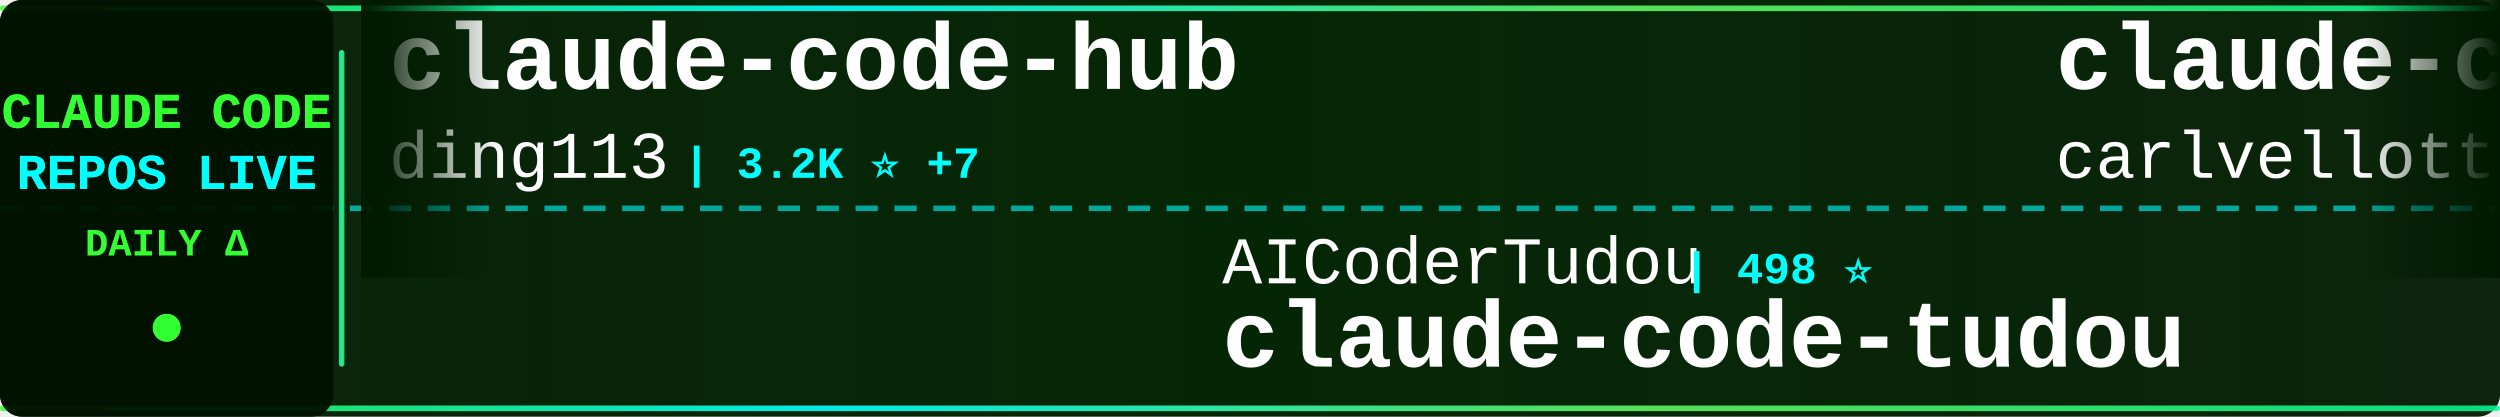
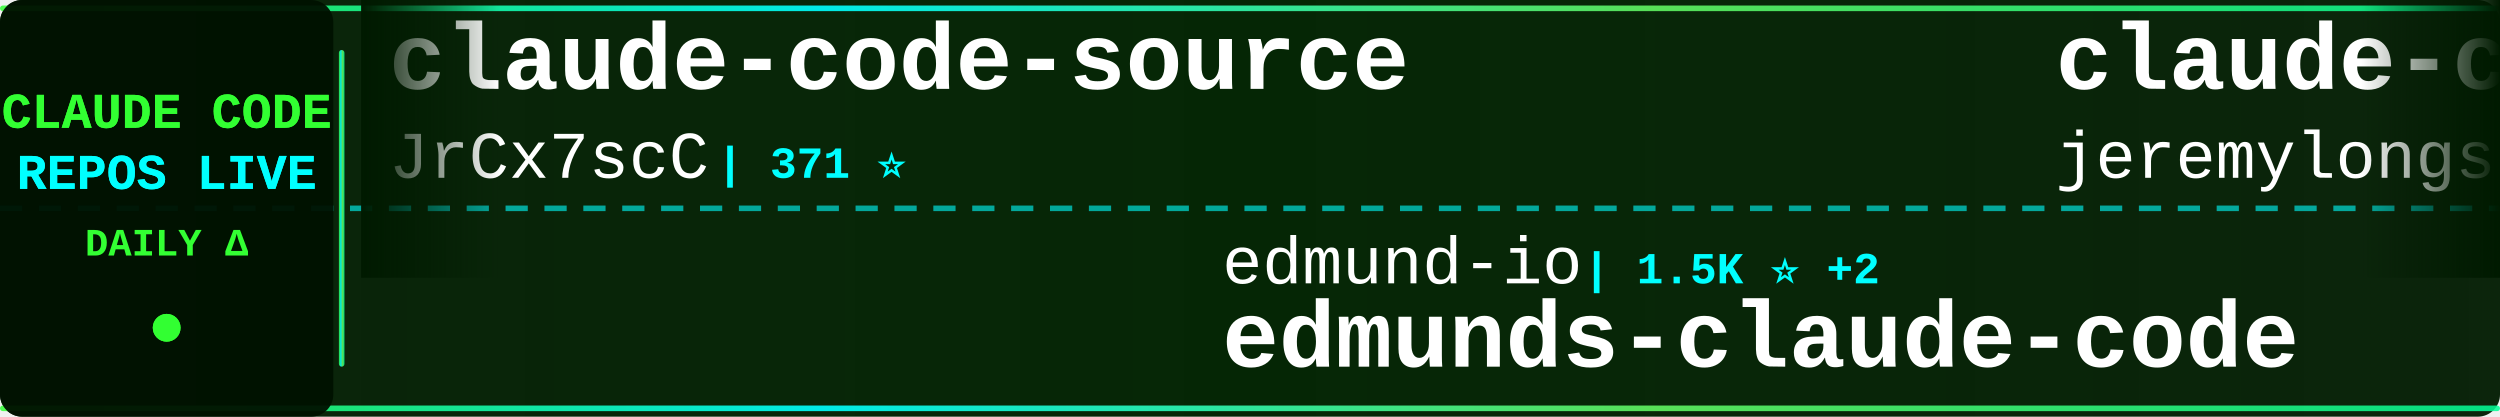
<svg xmlns="http://www.w3.org/2000/svg" width="900" height="150">
  <defs>
    <linearGradient id="tickerBg" x1="0%" y1="0%" x2="100%" y2="0%">
      <stop offset="0%" style="stop-color:#001a00;stop-opacity:0.95" />
      <stop offset="50%" style="stop-color:#002200;stop-opacity:0.98" />
      <stop offset="100%" style="stop-color:#001a00;stop-opacity:0.95" />
    </linearGradient>
    <linearGradient id="borderGrad" x1="0%" y1="0%" x2="100%" y2="0%">
      <stop offset="0%" style="stop-color:#33ff33;stop-opacity:0.85">
        <animate attributeName="stop-opacity" values="0.85;1;0.85" dur="2s" repeatCount="indefinite" />
      </stop>
      <stop offset="33%" style="stop-color:#00ffff;stop-opacity:0.9">
        <animate attributeName="stop-opacity" values="0.9;1;0.9" dur="2.2s" repeatCount="indefinite" />
      </stop>
      <stop offset="66%" style="stop-color:#66ff66;stop-opacity:0.85">
        <animate attributeName="stop-opacity" values="0.85;1;0.85" dur="1.8s" repeatCount="indefinite" />
      </stop>
      <stop offset="100%" style="stop-color:#00ff99;stop-opacity:0.85">
        <animate attributeName="stop-opacity" values="0.85;1;0.85" dur="2s" repeatCount="indefinite" />
      </stop>
    </linearGradient>
    <filter id="textGlow">
      <feGaussianBlur stdDeviation="0.1" result="coloredBlur" />
      <feMerge>
        <feMergeNode in="coloredBlur" />
        <feMergeNode in="SourceGraphic" />
      </feMerge>
    </filter>
    <filter id="metricGlow">
      <feGaussianBlur stdDeviation="0.2" result="coloredBlur" />
      <feMerge>
        <feMergeNode in="coloredBlur" />
        <feMergeNode in="SourceGraphic" />
      </feMerge>
    </filter>
    <linearGradient id="leftFade" x1="0%" y1="0%" x2="100%" y2="0%">
      <stop offset="0%" style="stop-color:#001a00;stop-opacity:1" />
      <stop offset="100%" style="stop-color:#001a00;stop-opacity:0" />
    </linearGradient>
    <linearGradient id="rightFade" x1="0%" y1="0%" x2="100%" y2="0%">
      <stop offset="0%" style="stop-color:#001a00;stop-opacity:0" />
      <stop offset="100%" style="stop-color:#001a00;stop-opacity:1" />
    </linearGradient>
  </defs>
  <rect width="900" height="150" fill="url(#tickerBg)" rx="8" />
  <rect x="0" y="2" width="900" height="2" fill="url(#borderGrad)" rx="1" />
  <rect x="0" y="146" width="900" height="2" fill="url(#borderGrad)" rx="1" />
  <line x1="0" y1="75" x2="900" y2="75" stroke="#00ffff" stroke-width="2" stroke-dasharray="8 6" opacity="0.6" />
  <rect x="0" y="0" width="120" height="150" fill="#001100" opacity="0.95" rx="8" />
  <text x="60" y="46" font-family="'Courier New', monospace" font-size="18" font-weight="bold" fill="#33ff33" text-anchor="middle" filter="url(#textGlow)">
    CLAUDE CODE
  </text>
  <text x="60" y="68" font-family="'Courier New', monospace" font-size="18" font-weight="bold" fill="#00ffff" text-anchor="middle" filter="url(#textGlow)">
    REPOS LIVE
  </text>
  <text x="60" y="92" font-family="'Courier New', monospace" font-size="14" font-weight="bold" fill="#33ff33" text-anchor="middle">
    DAILY Δ
  </text>
  <circle cx="60" cy="118" r="5" fill="#33ff33" filter="url(#metricGlow)">
    <animate attributeName="r" values="4;6;4" dur="1.5s" repeatCount="indefinite" />
    <animate attributeName="opacity" values="0.6;1;0.6" dur="1.5s" repeatCount="indefinite" />
  </circle>
  <rect x="122" y="18" width="2" height="114" fill="url(#borderGrad)" rx="1" />
  <clipPath id="tickerClip">
    <rect x="130" y="0" width="770" height="150" />
  </clipPath>
  <g clip-path="url(#tickerClip)">
    <g id="tickerItems">
      <animateTransform attributeName="transform" attributeType="XML" type="translate" from="0 0" to="-3000 0" dur="54s" repeatCount="indefinite" />
      <g transform="translate(0, 0)">
-         <text x="140" y="32" font-family="'Courier New', monospace" font-size="34" font-weight="bold" fill="#ffffff">claude-code-hub</text>
-         <text x="140" y="64" font-family="'Courier New', monospace" font-size="24" font-weight="normal" fill="#ffffff" opacity="1.0">ding113</text>
-         <text x="246" y="64" font-family="'Courier New', monospace" font-size="16" font-weight="bold" fill="#00ffff"> | 3.2K ⭐ +7</text>
+         <text x="140" y="32" font-family="'Courier New', monospace" font-size="34" font-weight="bold" fill="#ffffff">claude-code-source</text>
+         <text x="140" y="64" font-family="'Courier New', monospace" font-size="24" font-weight="normal" fill="#ffffff" opacity="1.0">JrCx7scC</text>
+         <text x="258" y="64" font-family="'Courier New', monospace" font-size="16" font-weight="bold" fill="#00ffff"> | 371 ⭐</text>
      </g>
      <g transform="translate(300, 0)">
-         <text x="140" y="102" font-family="'Courier New', monospace" font-size="24" font-weight="normal" fill="#ffffff" opacity="1.0">AICoderTudou</text>
-         <text x="306" y="102" font-family="'Courier New', monospace" font-size="16" font-weight="bold" fill="#00ffff"> | 498 ⭐</text>
-         <text x="140" y="132" font-family="'Courier New', monospace" font-size="34" font-weight="bold" fill="#ffffff">claude-code-tudou</text>
+         <text x="140" y="102" font-family="'Courier New', monospace" font-size="24" font-weight="normal" fill="#ffffff" opacity="1.0">edmund-io</text>
+         <text x="270" y="102" font-family="'Courier New', monospace" font-size="16" font-weight="bold" fill="#00ffff"> | 1.5K ⭐ +2</text>
+         <text x="140" y="132" font-family="'Courier New', monospace" font-size="34" font-weight="bold" fill="#ffffff">edmunds-claude-code</text>
      </g>
      <g transform="translate(600, 0)">
-         <text x="140" y="32" font-family="'Courier New', monospace" font-size="34" font-weight="bold" fill="#ffffff">claude-code-pm-course</text>
-         <text x="140" y="64" font-family="'Courier New', monospace" font-size="24" font-weight="normal" fill="#ffffff" opacity="1.0">carlvellotti</text>
-         <text x="306" y="64" font-family="'Courier New', monospace" font-size="16" font-weight="bold" fill="#00ffff"> | 2.1K ⭐ +1</text>
+         <text x="140" y="32" font-family="'Courier New', monospace" font-size="34" font-weight="bold" fill="#ffffff">claude-code-plugins-plus...</text>
+         <text x="140" y="64" font-family="'Courier New', monospace" font-size="24" font-weight="normal" fill="#ffffff" opacity="1.0">jeremylongshore</text>
+         <text x="342" y="64" font-family="'Courier New', monospace" font-size="16" font-weight="bold" fill="#00ffff"> | 2.5K ⭐ +3</text>
      </g>
      <g transform="translate(900, 0)">
-         <text x="140" y="102" font-family="'Courier New', monospace" font-size="24" font-weight="normal" fill="#ffffff" opacity="1.0">lintsinghua</text>
-         <text x="294" y="102" font-family="'Courier New', monospace" font-size="16" font-weight="bold" fill="#00ffff"> | 3.9K ⭐ +13</text>
-         <text x="140" y="132" font-family="'Courier New', monospace" font-size="34" font-weight="bold" fill="#ffffff">claude-code-book</text>
+         <text x="140" y="102" font-family="'Courier New', monospace" font-size="24" font-weight="normal" fill="#ffffff" opacity="1.0">davila7</text>
+         <text x="246" y="102" font-family="'Courier New', monospace" font-size="16" font-weight="bold" fill="#00ffff"> | 29.4K ⭐ +121</text>
+         <text x="140" y="132" font-family="'Courier New', monospace" font-size="34" font-weight="bold" fill="#ffffff">claude-code-templates</text>
      </g>
      <g transform="translate(1200, 0)">
-         <text x="140" y="32" font-family="'Courier New', monospace" font-size="34" font-weight="bold" fill="#ffffff">claude-code-security-rev...</text>
-         <text x="140" y="64" font-family="'Courier New', monospace" font-size="24" font-weight="normal" fill="#ffffff" opacity="1.0">anthropics</text>
-         <text x="282" y="64" font-family="'Courier New', monospace" font-size="16" font-weight="bold" fill="#00ffff"> | 5.5K ⭐ +11</text>
+         <text x="140" y="32" font-family="'Courier New', monospace" font-size="34" font-weight="bold" fill="#ffffff">claude-code-source-build</text>
+         <text x="140" y="64" font-family="'Courier New', monospace" font-size="24" font-weight="normal" fill="#ffffff" opacity="1.0">andrew-kramer-inno</text>
+         <text x="378" y="64" font-family="'Courier New', monospace" font-size="16" font-weight="bold" fill="#00ffff"> | 595 ⭐ +1</text>
      </g>
      <g transform="translate(1500, 0)">
-         <text x="140" y="102" font-family="'Courier New', monospace" font-size="24" font-weight="normal" fill="#ffffff" opacity="1.0">LING71671</text>
-         <text x="270" y="102" font-family="'Courier New', monospace" font-size="16" font-weight="bold" fill="#00ffff"> | 916 ⭐ +1</text>
-         <text x="140" y="132" font-family="'Courier New', monospace" font-size="34" font-weight="bold" fill="#ffffff">Open-ClaudeCode</text>
+         <text x="140" y="102" font-family="'Courier New', monospace" font-size="24" font-weight="normal" fill="#ffffff" opacity="1.0">digitalsamba</text>
+         <text x="306" y="102" font-family="'Courier New', monospace" font-size="16" font-weight="bold" fill="#00ffff"> | 1.7K ⭐ +5</text>
+         <text x="140" y="132" font-family="'Courier New', monospace" font-size="34" font-weight="bold" fill="#ffffff">claude-code-video-toolki...</text>
      </g>
      <g transform="translate(1800, 0)">
-         <text x="140" y="32" font-family="'Courier New', monospace" font-size="34" font-weight="bold" fill="#ffffff">ralph-claude-code</text>
-         <text x="140" y="64" font-family="'Courier New', monospace" font-size="24" font-weight="normal" fill="#ffffff" opacity="1.0">frankbria</text>
-         <text x="270" y="64" font-family="'Courier New', monospace" font-size="16" font-weight="bold" fill="#00ffff"> | 9.5K ⭐ +3</text>
+         <text x="140" y="32" font-family="'Courier New', monospace" font-size="34" font-weight="bold" fill="#ffffff">Claude-Code-Game-Studios</text>
+         <text x="140" y="64" font-family="'Courier New', monospace" font-size="24" font-weight="normal" fill="#ffffff" opacity="1.0">Donchitos</text>
+         <text x="270" y="64" font-family="'Courier New', monospace" font-size="16" font-weight="bold" fill="#00ffff"> | 23.0K ⭐ +59</text>
      </g>
      <g transform="translate(2100, 0)">
-         <text x="140" y="102" font-family="'Courier New', monospace" font-size="24" font-weight="normal" fill="#ffffff" opacity="1.0">jqueryscript</text>
-         <text x="306" y="102" font-family="'Courier New', monospace" font-size="16" font-weight="bold" fill="#00ffff"> | 467 ⭐ +1</text>
-         <text x="140" y="132" font-family="'Courier New', monospace" font-size="34" font-weight="bold" fill="#ffffff">awesome-claude-code</text>
+         <text x="140" y="102" font-family="'Courier New', monospace" font-size="24" font-weight="normal" fill="#ffffff" opacity="1.0">centminmod</text>
+         <text x="282" y="102" font-family="'Courier New', monospace" font-size="16" font-weight="bold" fill="#00ffff"> | 2.5K ⭐ +1</text>
+         <text x="140" y="132" font-family="'Courier New', monospace" font-size="34" font-weight="bold" fill="#ffffff">my-claude-code-setup</text>
      </g>
      <g transform="translate(2400, 0)">
-         <text x="140" y="32" font-family="'Courier New', monospace" font-size="34" font-weight="bold" fill="#ffffff">claude-code-transcripts</text>
-         <text x="140" y="64" font-family="'Courier New', monospace" font-size="24" font-weight="normal" fill="#ffffff" opacity="1.0">simonw</text>
-         <text x="234" y="64" font-family="'Courier New', monospace" font-size="16" font-weight="bold" fill="#00ffff"> | 1.6K ⭐ +2</text>
+         <text x="140" y="32" font-family="'Courier New', monospace" font-size="34" font-weight="bold" fill="#ffffff">claude-code-rev</text>
+         <text x="140" y="64" font-family="'Courier New', monospace" font-size="24" font-weight="normal" fill="#ffffff" opacity="1.0">oboard</text>
+         <text x="234" y="64" font-family="'Courier New', monospace" font-size="16" font-weight="bold" fill="#00ffff"> | 3.3K ⭐ +4</text>
      </g>
      <g transform="translate(2700, 0)">
-         <text x="140" y="102" font-family="'Courier New', monospace" font-size="24" font-weight="normal" fill="#ffffff" opacity="1.0">https-deeplearning-ai</text>
-         <text x="414" y="102" font-family="'Courier New', monospace" font-size="16" font-weight="bold" fill="#00ffff"> | 533 ⭐</text>
-         <text x="140" y="132" font-family="'Courier New', monospace" font-size="34" font-weight="bold" fill="#ffffff">sc-claude-code-files</text>
+         <text x="140" y="102" font-family="'Courier New', monospace" font-size="24" font-weight="normal" fill="#ffffff" opacity="1.0">pengchengneo</text>
+         <text x="306" y="102" font-family="'Courier New', monospace" font-size="16" font-weight="bold" fill="#00ffff"> | 1.7K ⭐ +19</text>
+         <text x="140" y="132" font-family="'Courier New', monospace" font-size="34" font-weight="bold" fill="#ffffff">Claude-Code</text>
      </g>
      <g transform="translate(3000, 0)">
-         <text x="140" y="32" font-family="'Courier New', monospace" font-size="34" font-weight="bold" fill="#ffffff">claude-code-hub</text>
-         <text x="140" y="64" font-family="'Courier New', monospace" font-size="24" font-weight="normal" fill="#ffffff" opacity="1.0">ding113</text>
-         <text x="246" y="64" font-family="'Courier New', monospace" font-size="16" font-weight="bold" fill="#00ffff"> | 3.2K ⭐ +7</text>
+         <text x="140" y="32" font-family="'Courier New', monospace" font-size="34" font-weight="bold" fill="#ffffff">claude-code-source</text>
+         <text x="140" y="64" font-family="'Courier New', monospace" font-size="24" font-weight="normal" fill="#ffffff" opacity="1.0">JrCx7scC</text>
+         <text x="258" y="64" font-family="'Courier New', monospace" font-size="16" font-weight="bold" fill="#00ffff"> | 371 ⭐</text>
      </g>
      <g transform="translate(3300, 0)">
-         <text x="140" y="102" font-family="'Courier New', monospace" font-size="24" font-weight="normal" fill="#ffffff" opacity="1.0">AICoderTudou</text>
-         <text x="306" y="102" font-family="'Courier New', monospace" font-size="16" font-weight="bold" fill="#00ffff"> | 498 ⭐</text>
-         <text x="140" y="132" font-family="'Courier New', monospace" font-size="34" font-weight="bold" fill="#ffffff">claude-code-tudou</text>
+         <text x="140" y="102" font-family="'Courier New', monospace" font-size="24" font-weight="normal" fill="#ffffff" opacity="1.0">edmund-io</text>
+         <text x="270" y="102" font-family="'Courier New', monospace" font-size="16" font-weight="bold" fill="#00ffff"> | 1.5K ⭐ +2</text>
+         <text x="140" y="132" font-family="'Courier New', monospace" font-size="34" font-weight="bold" fill="#ffffff">edmunds-claude-code</text>
      </g>
      <g transform="translate(3600, 0)">
-         <text x="140" y="32" font-family="'Courier New', monospace" font-size="34" font-weight="bold" fill="#ffffff">claude-code-pm-course</text>
-         <text x="140" y="64" font-family="'Courier New', monospace" font-size="24" font-weight="normal" fill="#ffffff" opacity="1.0">carlvellotti</text>
-         <text x="306" y="64" font-family="'Courier New', monospace" font-size="16" font-weight="bold" fill="#00ffff"> | 2.1K ⭐ +1</text>
+         <text x="140" y="32" font-family="'Courier New', monospace" font-size="34" font-weight="bold" fill="#ffffff">claude-code-plugins-plus...</text>
+         <text x="140" y="64" font-family="'Courier New', monospace" font-size="24" font-weight="normal" fill="#ffffff" opacity="1.0">jeremylongshore</text>
+         <text x="342" y="64" font-family="'Courier New', monospace" font-size="16" font-weight="bold" fill="#00ffff"> | 2.5K ⭐ +3</text>
      </g>
      <g transform="translate(3900, 0)">
-         <text x="140" y="102" font-family="'Courier New', monospace" font-size="24" font-weight="normal" fill="#ffffff" opacity="1.0">lintsinghua</text>
-         <text x="294" y="102" font-family="'Courier New', monospace" font-size="16" font-weight="bold" fill="#00ffff"> | 3.9K ⭐ +13</text>
-         <text x="140" y="132" font-family="'Courier New', monospace" font-size="34" font-weight="bold" fill="#ffffff">claude-code-book</text>
+         <text x="140" y="102" font-family="'Courier New', monospace" font-size="24" font-weight="normal" fill="#ffffff" opacity="1.0">davila7</text>
+         <text x="246" y="102" font-family="'Courier New', monospace" font-size="16" font-weight="bold" fill="#00ffff"> | 29.4K ⭐ +121</text>
+         <text x="140" y="132" font-family="'Courier New', monospace" font-size="34" font-weight="bold" fill="#ffffff">claude-code-templates</text>
      </g>
    </g>
  </g>
  <rect x="130" y="0" width="50" height="100" fill="url(#leftFade)" />
  <rect x="850" y="0" width="50" height="100" fill="url(#rightFade)" />
</svg>
